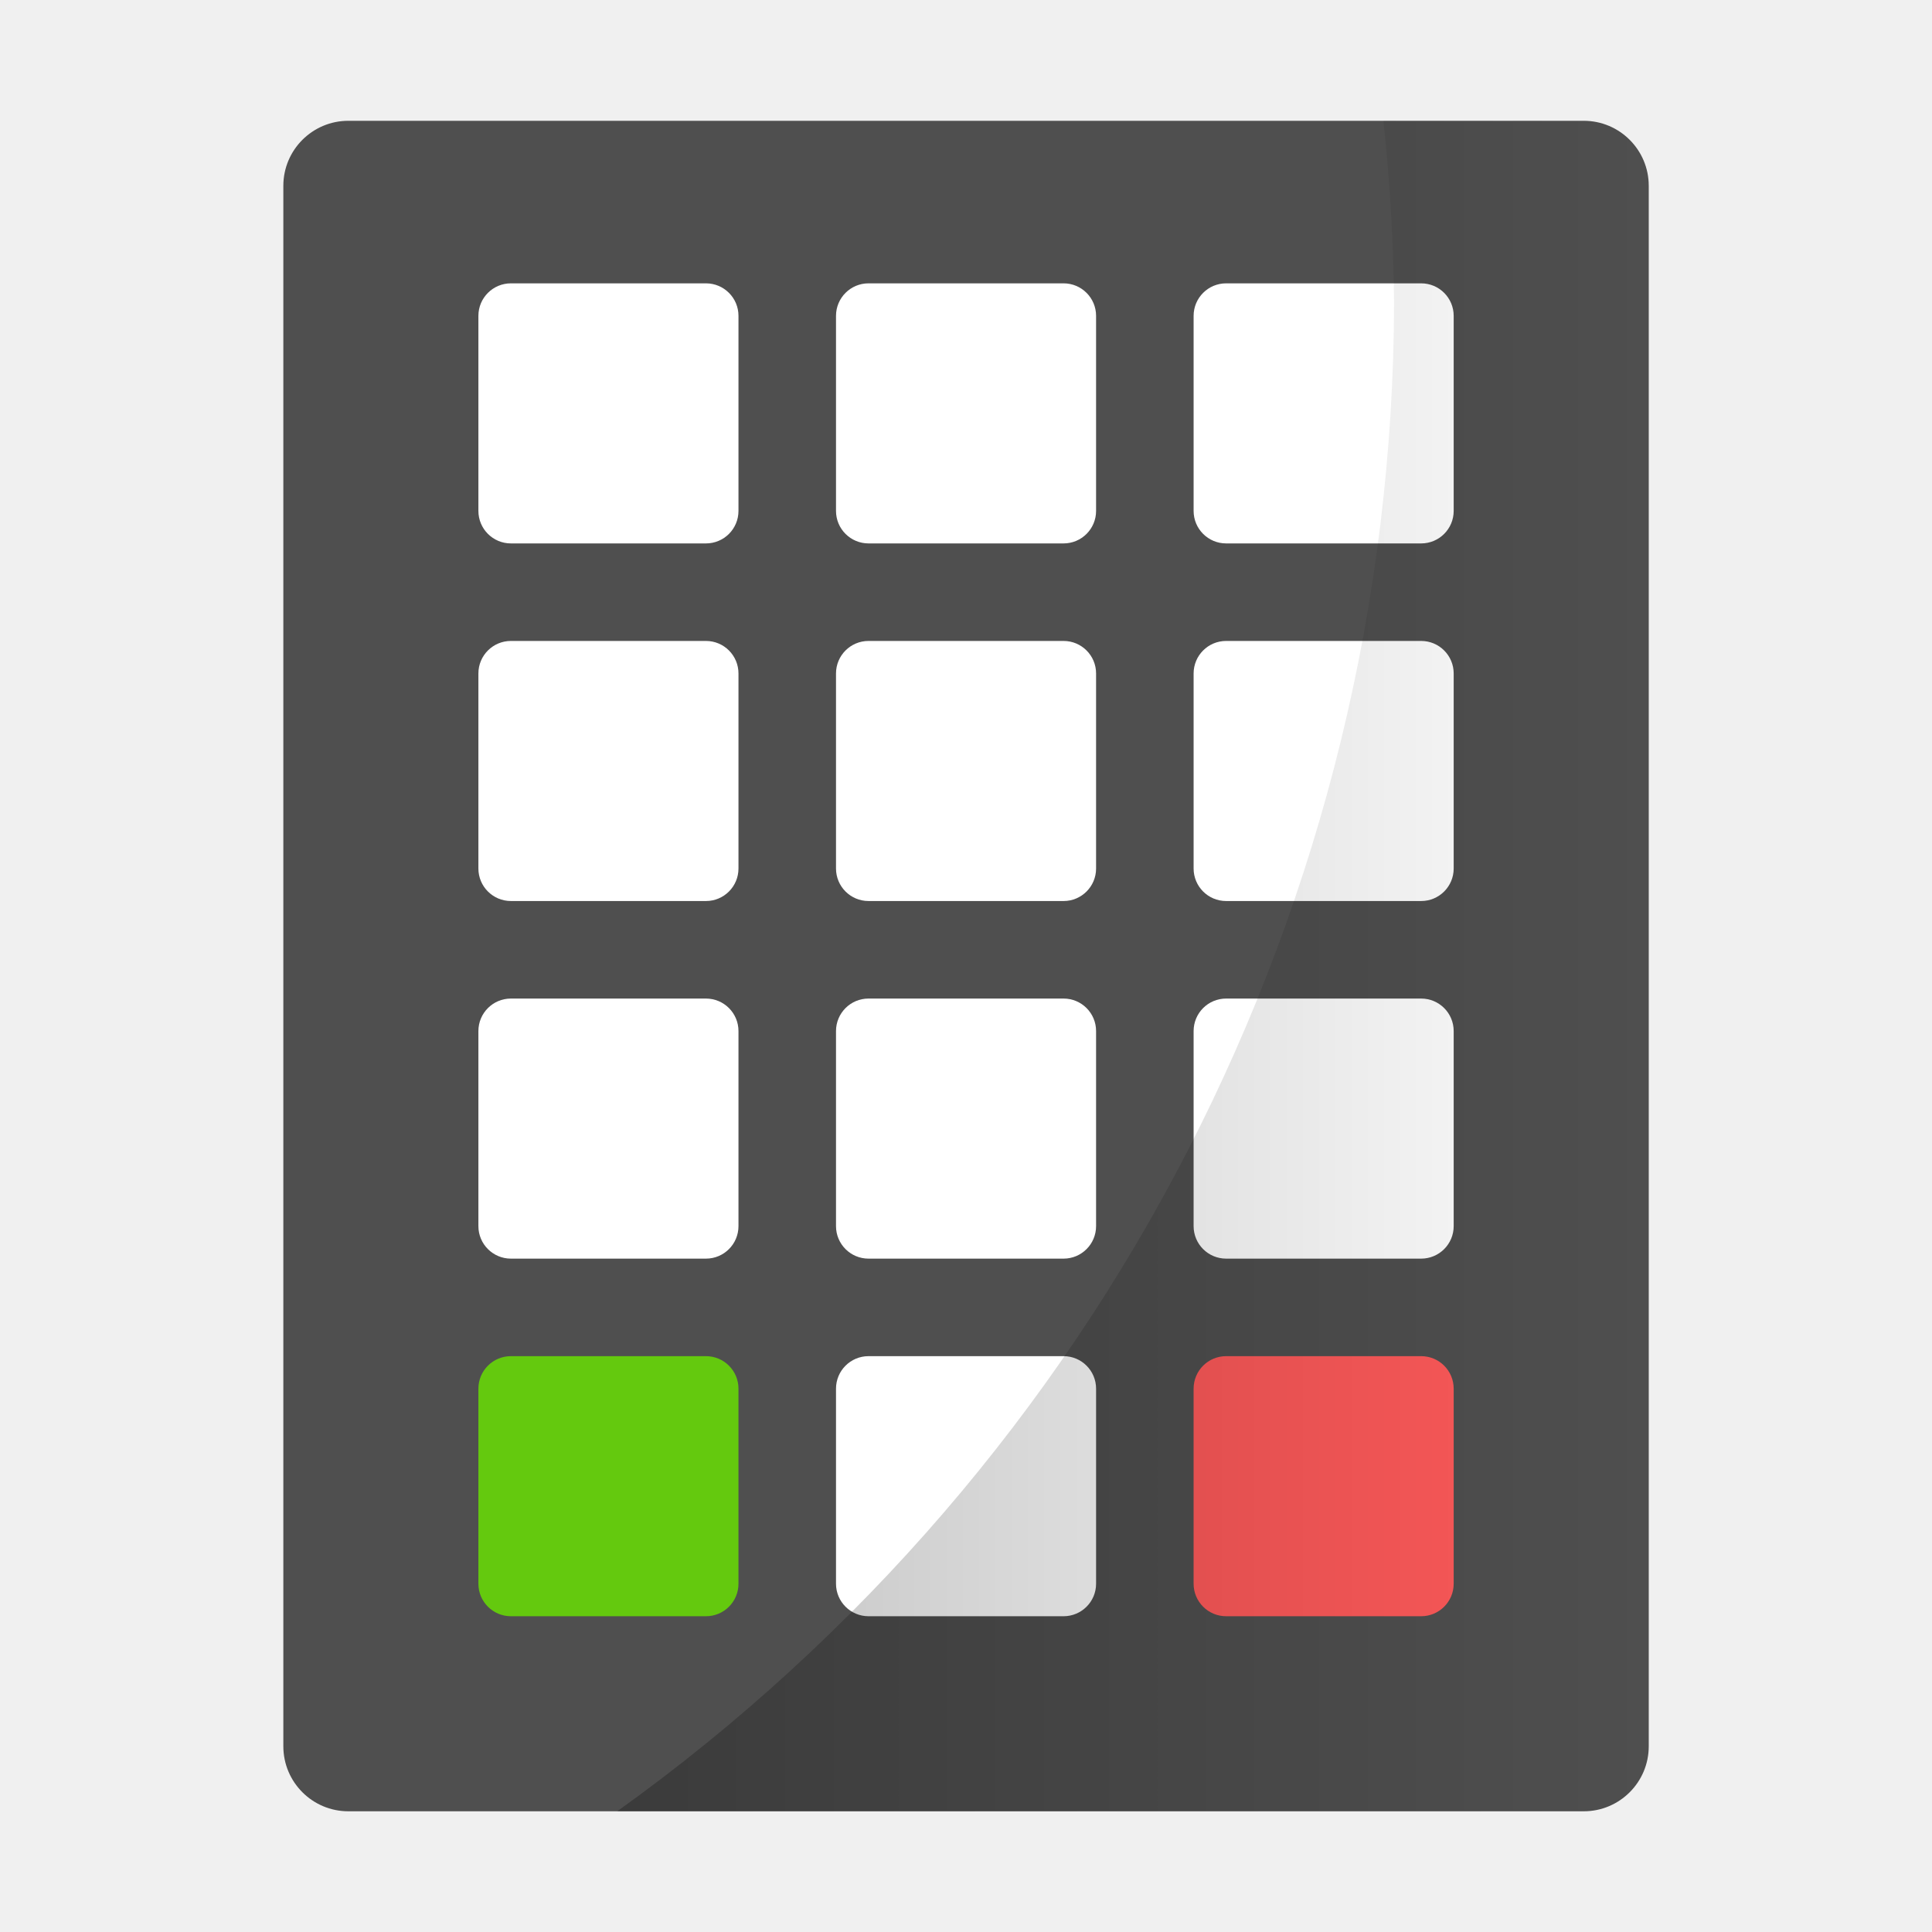
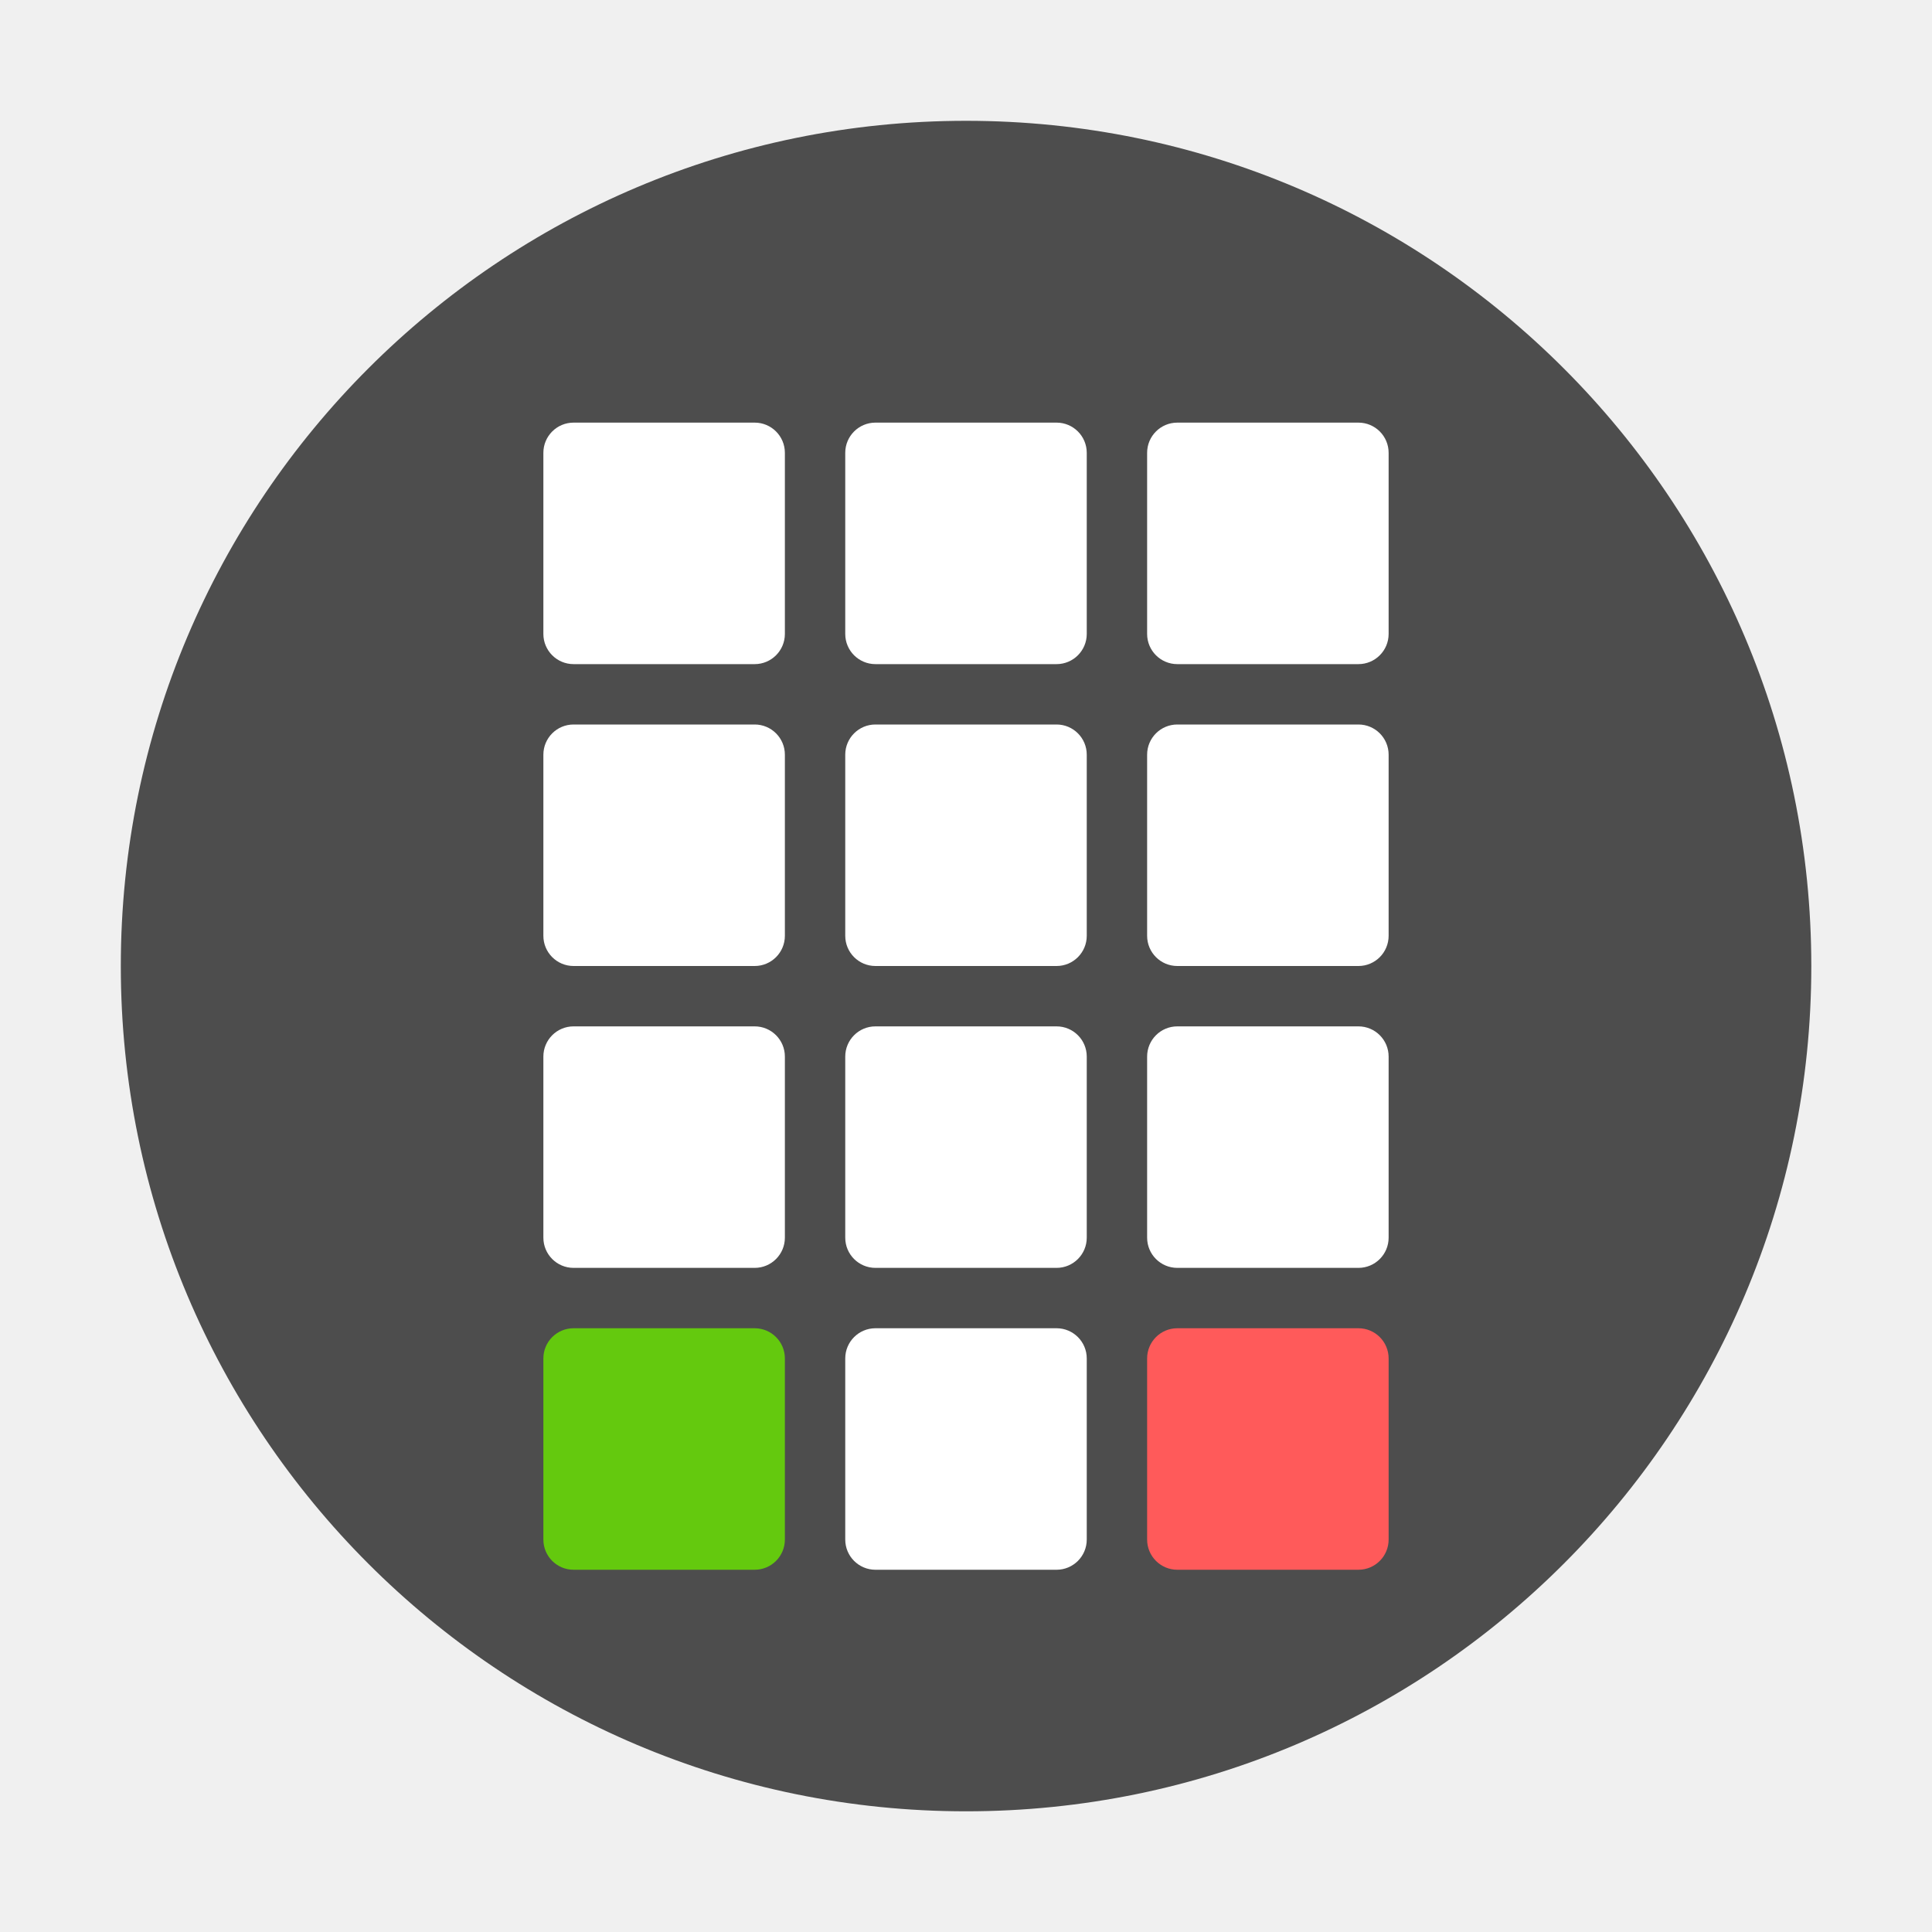
- <svg xmlns="http://www.w3.org/2000/svg" xmlns:xlink="http://www.w3.org/1999/xlink" width="32" height="32" version="1">
-   <defs>
-     <linearGradient id="a">
-       <stop offset="0" />
-       <stop offset="1" stop-opacity="0" />
-     </linearGradient>
-     <linearGradient xlink:href="#a" id="b" x1="21.27" y1="32" x2="53" y2="32" gradientUnits="userSpaceOnUse" />
-   </defs>
-   <g transform="translate(-1.23 -1.23) scale(.53846)" stroke-width="1.857">
-     <rect ry="2" rx="2" y="6" x="11" height="52" width="42" fill="#4f4f4f" />
-     <rect ry="1" rx="1" y="44" x="39" height="8" width="8" fill="#ff5a5a" />
-     <rect ry="1" rx="1" y="44" x="17" height="8" width="8" fill="#64c90e" />
-     <g fill="#fff">
-       <rect ry="1" rx="1" y="22" x="28" height="8" width="8" />
-       <rect ry="1" rx="1" y="22" x="39" height="8" width="8" />
-       <rect ry="1" rx="1" y="22" x="17" height="8" width="8" />
-       <rect ry="1" rx="1" y="33" x="28" height="8" width="8" />
-       <rect ry="1" rx="1" y="33" x="39" height="8" width="8" />
-       <rect ry="1" rx="1" y="33" x="17" height="8" width="8" />
-       <rect ry="1" rx="1" y="11" x="28" height="8" width="8" />
-       <rect ry="1" rx="1" y="11" x="39" height="8" width="8" />
-       <rect ry="1" rx="1" y="11" x="17" height="8" width="8" />
-       <rect ry="1" rx="1" y="44" x="28" height="8" width="8" />
-     </g>
-     <path d="M44.838 6a57.223 57.223 0 0 1 .328 5.57A57.223 57.223 0 0 1 21.27 58H51c1.108 0 2-.892 2-2V8c0-1.108-.892-2-2-2z" opacity=".25" fill="url(#b)" />
+ <svg xmlns="http://www.w3.org/2000/svg" width="32" height="32" version="1">
+   <circle cx="16.001" cy="16.001" r="14" fill="#4d4d4d" stroke-width=".538" style="paint-order:stroke markers fill" />
+   <g fill="#fff" stroke-width=".928">
+     <rect x="9" y="7" width="4" height="4" rx=".5" ry=".5" />
+     <rect x="14" y="7" width="4" height="4" rx=".5" ry=".5" />
+     <rect x="19" y="7" width="4" height="4" rx=".5" ry=".5" />
+     <rect x="9" y="12" width="4" height="4" rx=".5" ry=".5" />
+     <rect x="14" y="12" width="4" height="4" rx=".5" ry=".5" />
+     <rect x="19" y="12" width="4" height="4" rx=".5" ry=".5" />
+   </g>
+   <g stroke-width=".928">
+     <rect x="9" y="22" width="4" height="4" rx=".5" ry=".5" fill="#64c90e" />
+     <rect x="14" y="22" width="4" height="4" rx=".5" ry=".5" fill="#fff" />
+     <rect x="19" y="22" width="4" height="4" rx=".5" ry=".5" fill="#ff5a5a" />
+   </g>
+   <g fill="#fff" stroke-width=".928">
+     <rect x="9" y="17" width="4" height="4" rx=".5" ry=".5" />
+     <rect x="14" y="17" width="4" height="4" rx=".5" ry=".5" />
+     <rect x="19" y="17" width="4" height="4" rx=".5" ry=".5" />
  </g>
</svg>
